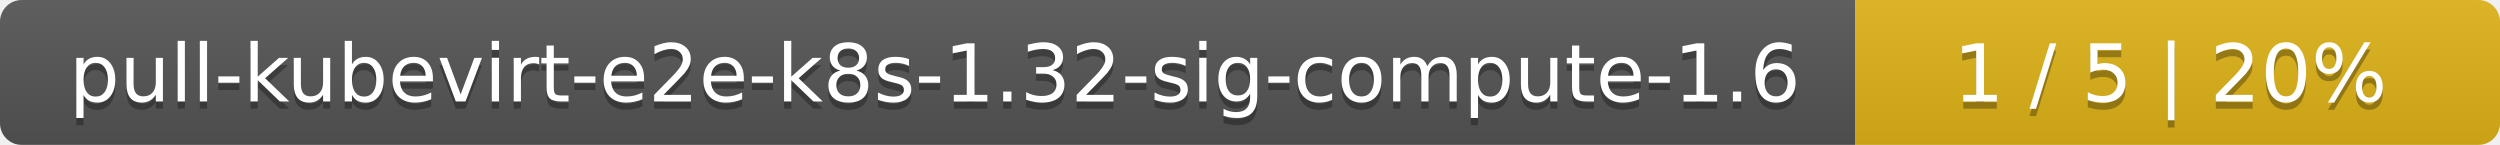
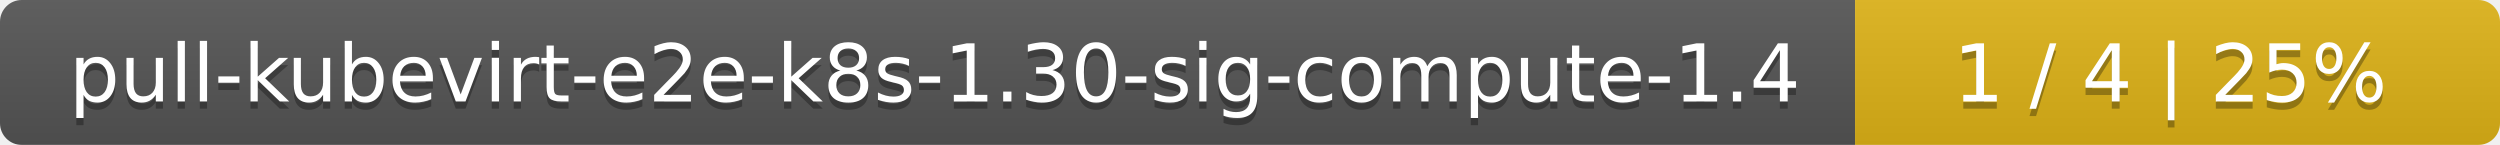
<svg xmlns="http://www.w3.org/2000/svg" width="345" height="20">
  <linearGradient id="smooth" x2="0" y2="100%">
    <stop offset="0" stop-color="#bbb" stop-opacity=".1" />
    <stop offset="1" stop-opacity=".1" />
  </linearGradient>
  <mask id="round">
    <rect width="345" height="20" rx="3" fill="#fff" />
  </mask>
  <g mask="url(#round)">
    <rect width="256" height="20" fill="#555" />
    <rect x="256" width="89" height="20" fill="#dfb317" />
    <rect width="345" height="20" fill="url(#smooth)" />
  </g>
  <g fill="#fff" text-anchor="middle" font-family="DejaVu Sans,Verdana,Geneva,sans-serif" font-size="11">
-     <text x="129" y="15" fill="#010101" fill-opacity=".3">pull-kubevirt-e2e-k8s-1.32-sig-compute-1.6</text>
-     <text x="129" y="14">pull-kubevirt-e2e-k8s-1.32-sig-compute-1.6</text>
-     <text x="299.5" y="15" fill="#010101" fill-opacity=".3">1 / 5    |    20%</text>
-     <text x="299.5" y="14">1 / 5    |    20%</text>
+     <text x="129" y="15" fill="#010101" fill-opacity=".3">pull-kubevirt-e2e-k8s-1.30-sig-compute-1.4</text>
+     <text x="129" y="14">pull-kubevirt-e2e-k8s-1.30-sig-compute-1.4</text>
+     <text x="299.5" y="15" fill="#010101" fill-opacity=".3">1 / 4    |    25%</text>
+     <text x="299.5" y="14">1 / 4    |    25%</text>
  </g>
</svg>
